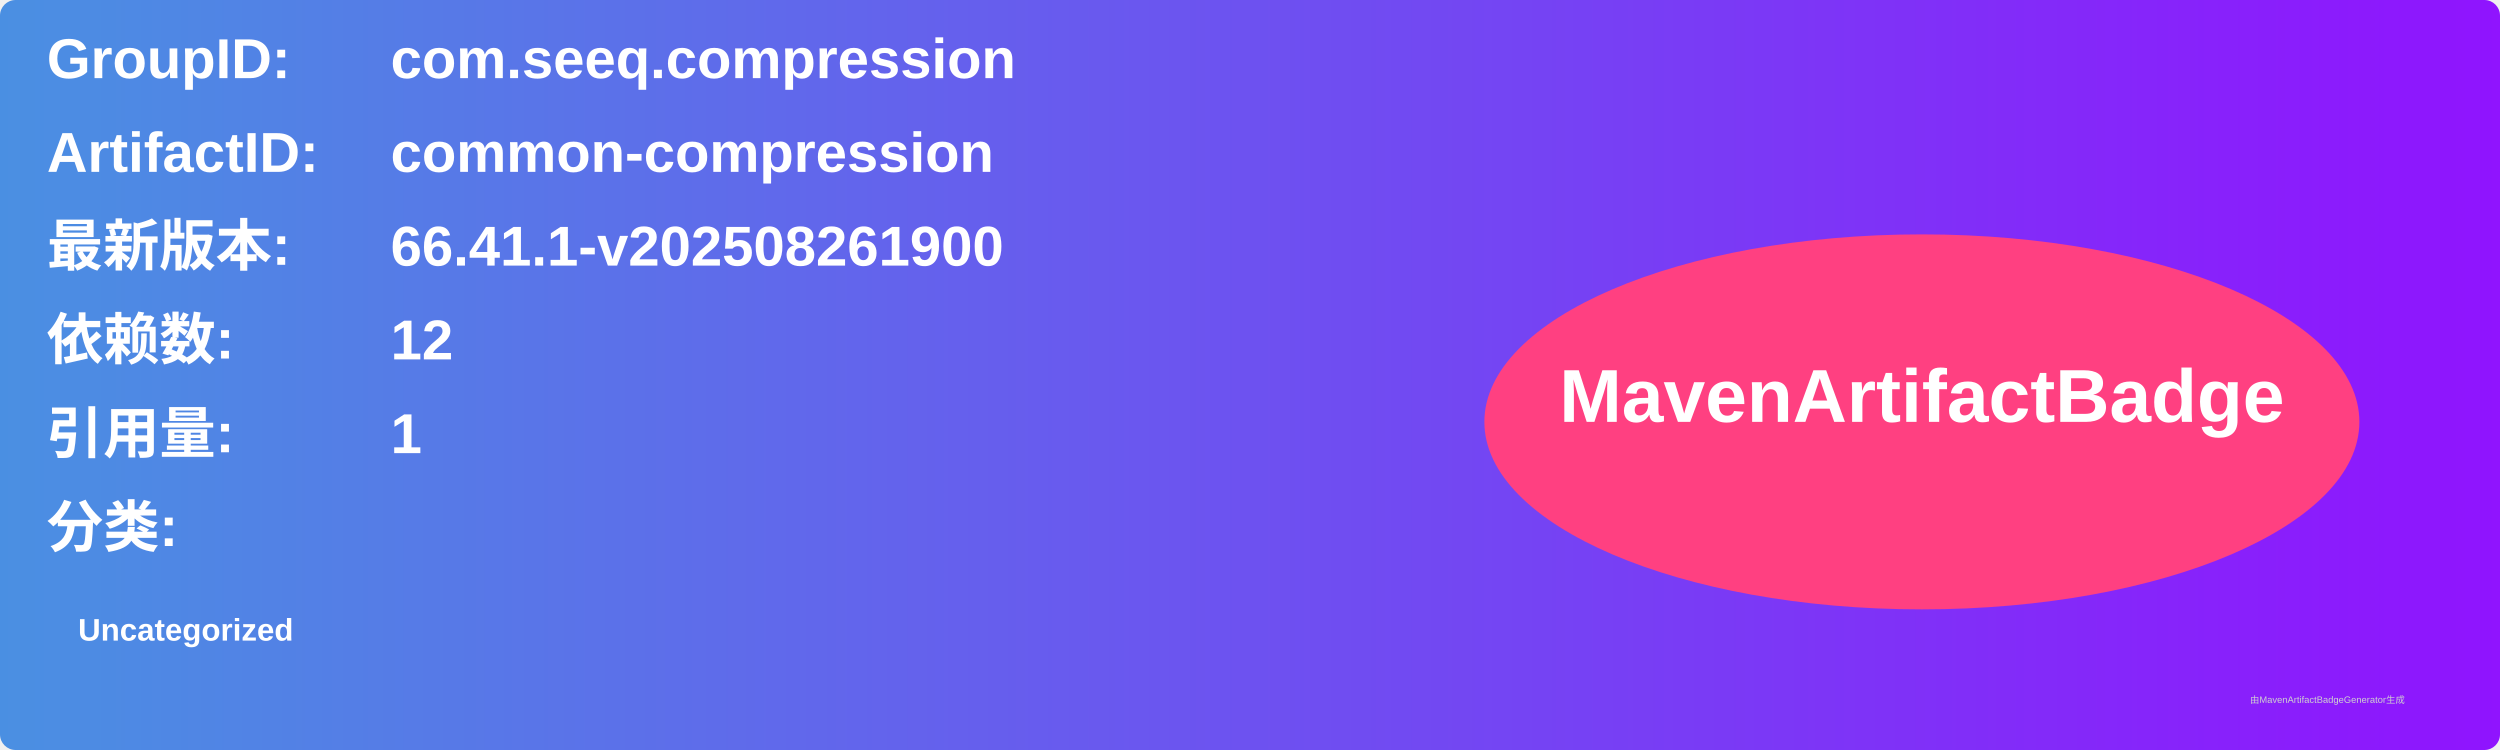
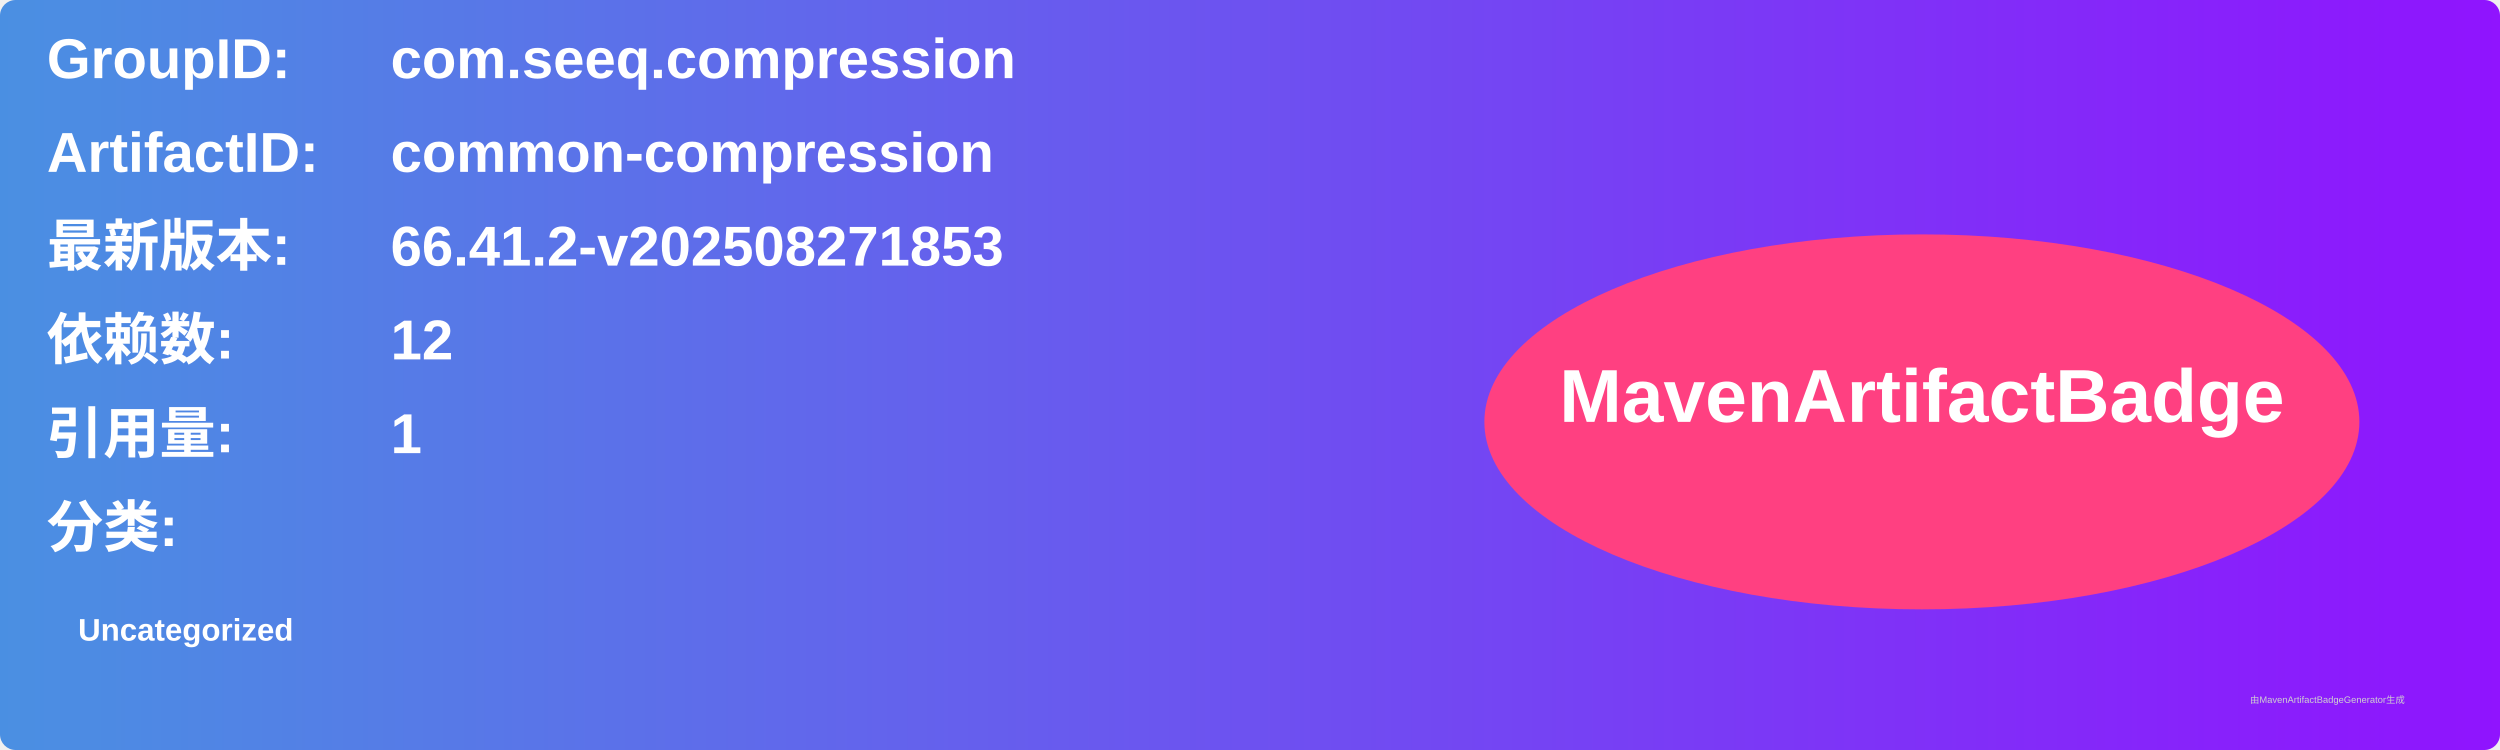
<svg xmlns="http://www.w3.org/2000/svg" width="800" height="240" viewBox="0 0 800 240">
  <linearGradient id="grad" x1="0%" y1="0%" x2="100%" y2="0%">
    <stop offset="0%" stop-color="#4a90e2" />
    <stop offset="100%" stop-color="#9013fe" />
  </linearGradient>
  <rect width="100%" height="100%" rx="5" ry="5" fill="url(#grad)" />
  <g transform="translate(15, 15)">
    <text x="0" y="10" font-family="Arial" font-size="18" fill="white" font-weight="bold" width="260">GroupID:</text>
    <text x="110" y="10" font-family="Arial" font-size="18" fill="white" font-weight="bold" width="460">com.seeq.compression</text>
    <text x="0" y="40" font-family="Arial" font-size="18" fill="white" font-weight="bold" width="260">ArtifactID:</text>
    <text x="110" y="40" font-family="Arial" font-size="18" fill="white" font-weight="bold" width="460">common-compression</text>
    <text x="0" y="70" font-family="Arial" font-size="18" fill="white" font-weight="bold">最新版本:</text>
    <text x="110" y="70" font-family="Arial" font-size="18" fill="white" font-weight="bold">
-       <tspan font-weight="bold">66.41.1-v202508261900</tspan>
+       <tspan font-weight="bold">66.41.2-v202508271853</tspan>
    </text>
    <text x="0" y="100" font-family="Arial" font-size="18" fill="white" font-weight="bold">依赖数: </text>
    <text x="110" y="100" font-family="Arial" font-size="18" fill="white">
      <tspan font-weight="bold">12</tspan>
    </text>
    <text x="0" y="130" font-family="Arial" font-size="18" fill="white" font-weight="bold">引用量: </text>
    <text x="110" y="130" font-family="Arial" font-size="18" fill="white">
      <tspan font-weight="bold">1</tspan>
    </text>
    <text x="0" y="160" font-family="Arial" font-size="18" fill="white" font-weight="bold">分类:</text>
    <text x="10" y="190" font-family="Arial" font-size="10" fill="white">
      <tspan font-weight="bold">Uncategorized</tspan>
    </text>
    <ellipse cx="600" cy="120" rx="140" ry="60" fill="#ff4081" />
    <text x="600" y="120" text-anchor="middle" font-family="Arial" font-size="24" fill="white" font-weight="bold">MavenArtifactBadge</text>
  </g>
  <text x="720" y="225" font-family="Arial" font-size="3" fill="#d0d0d0">由MavenArtifactBadgeGenerator生成</text>
</svg>
